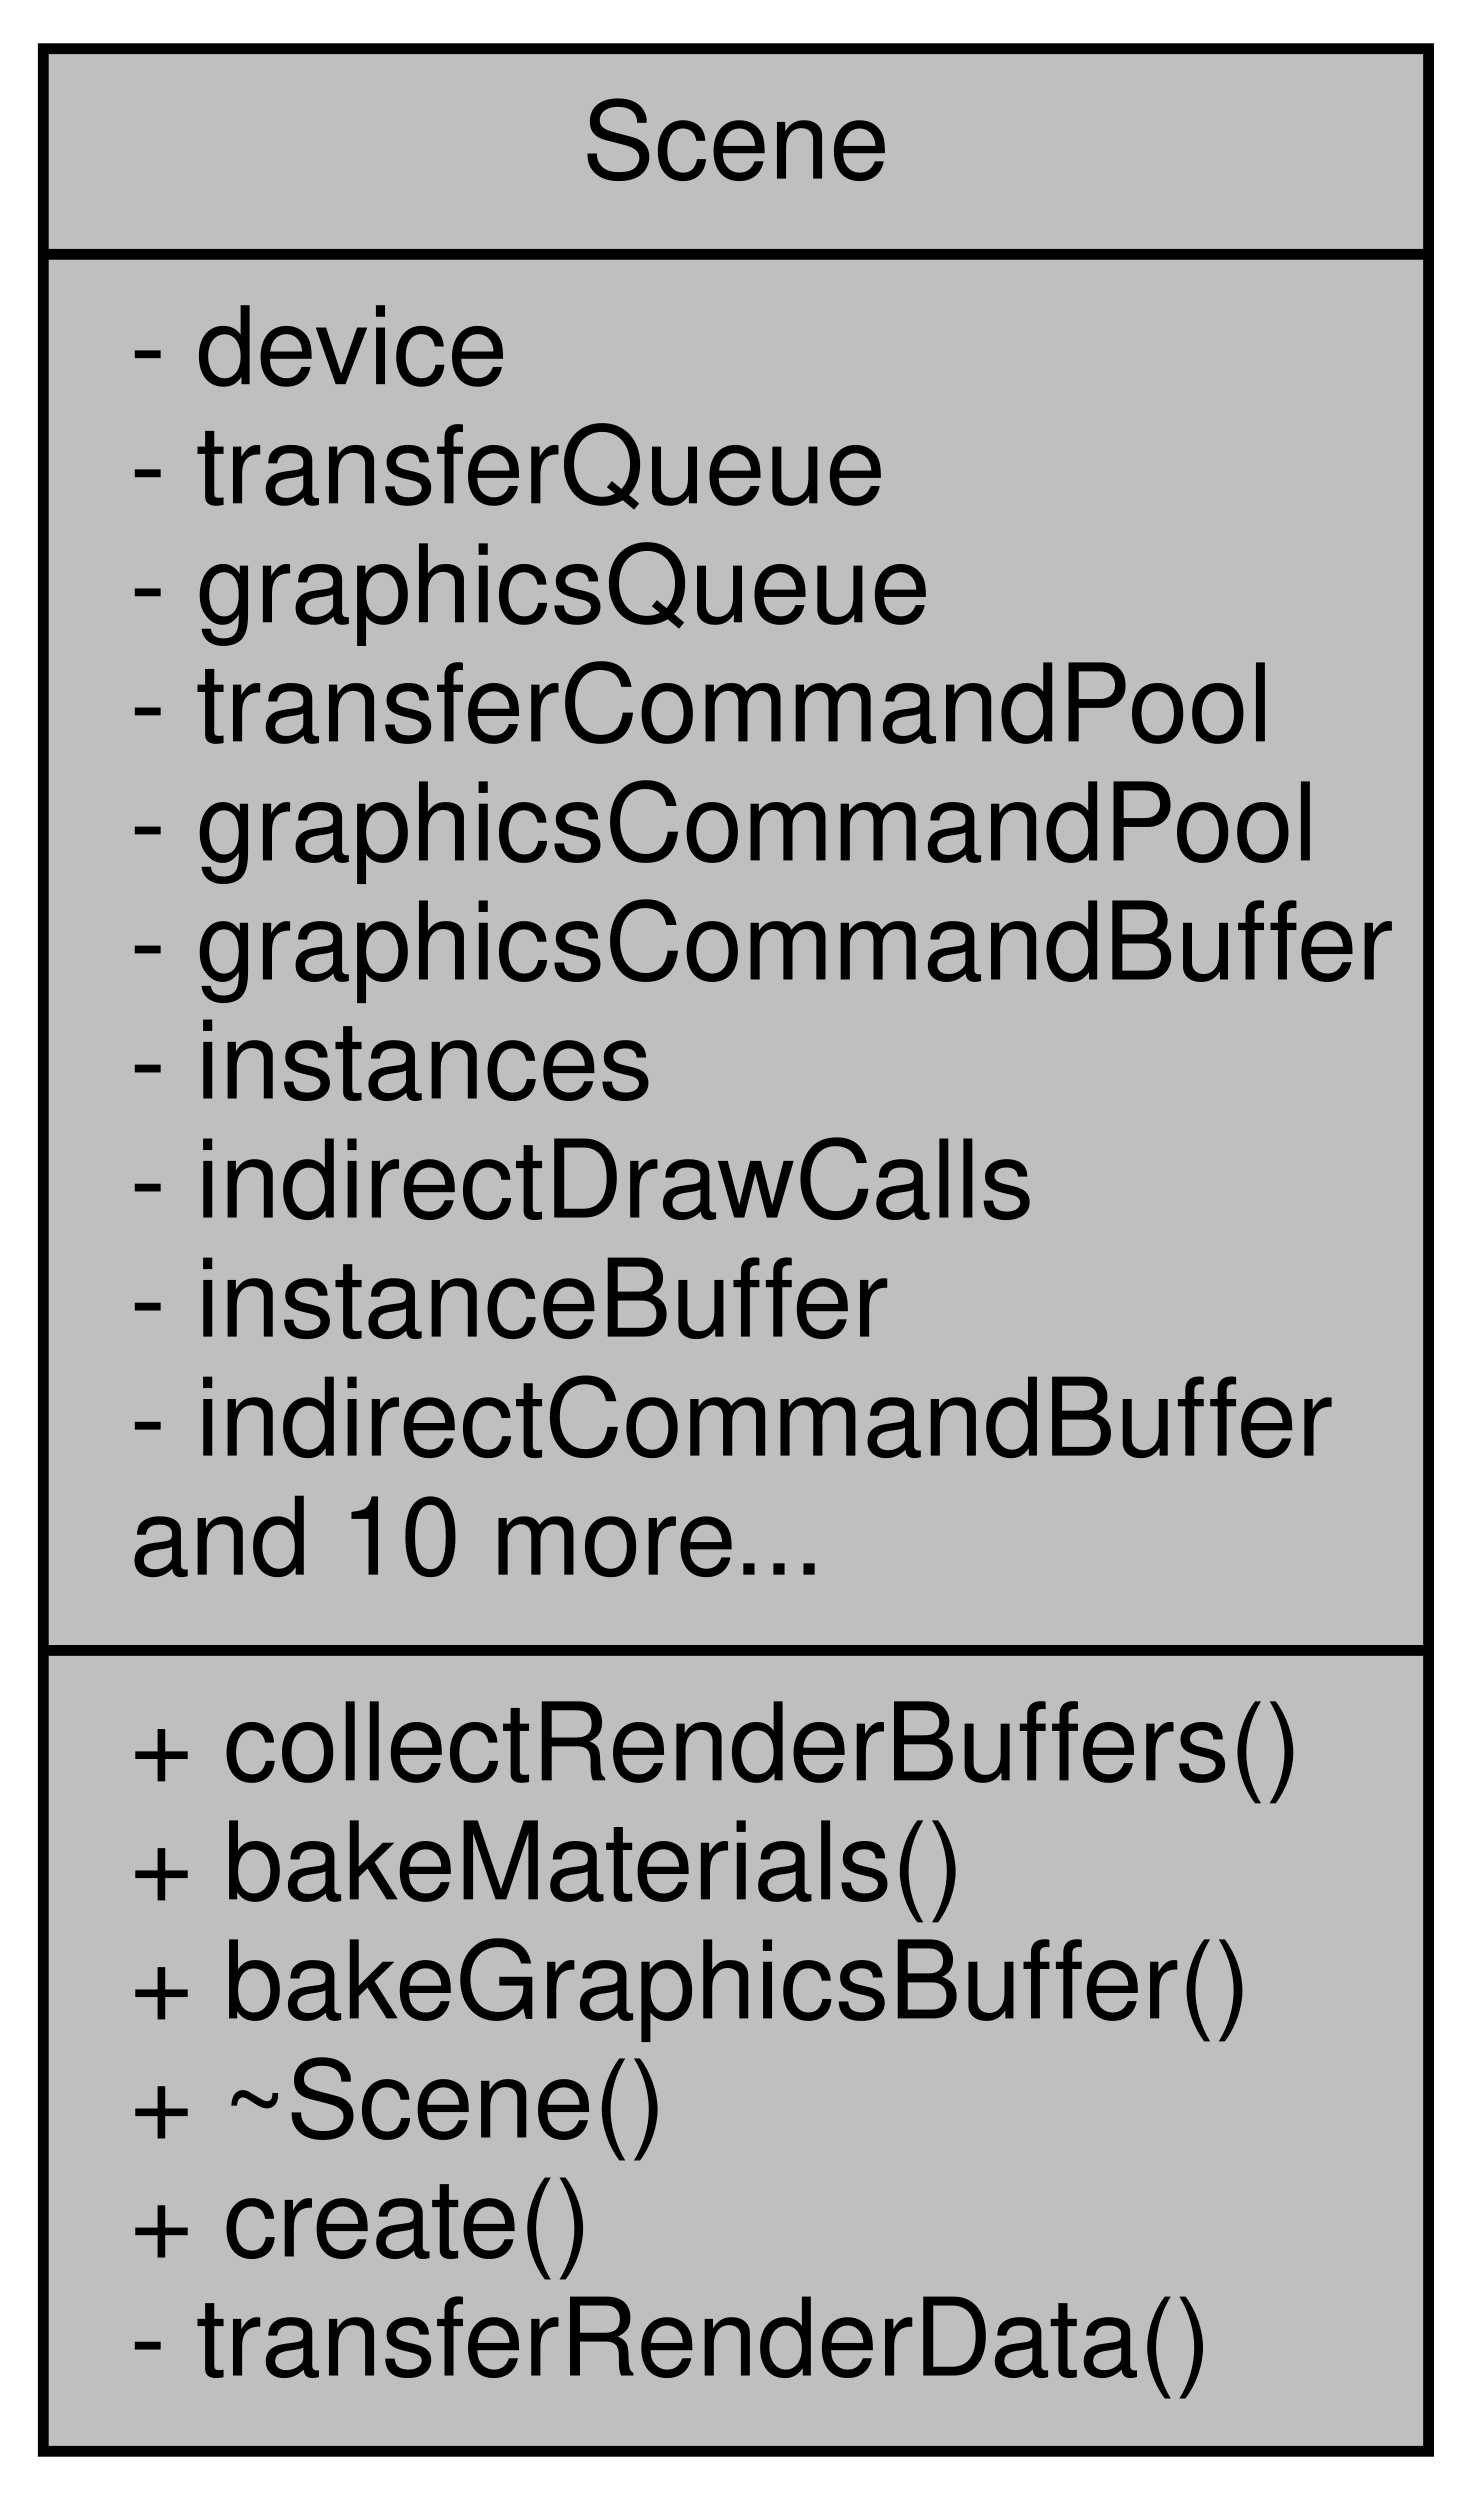
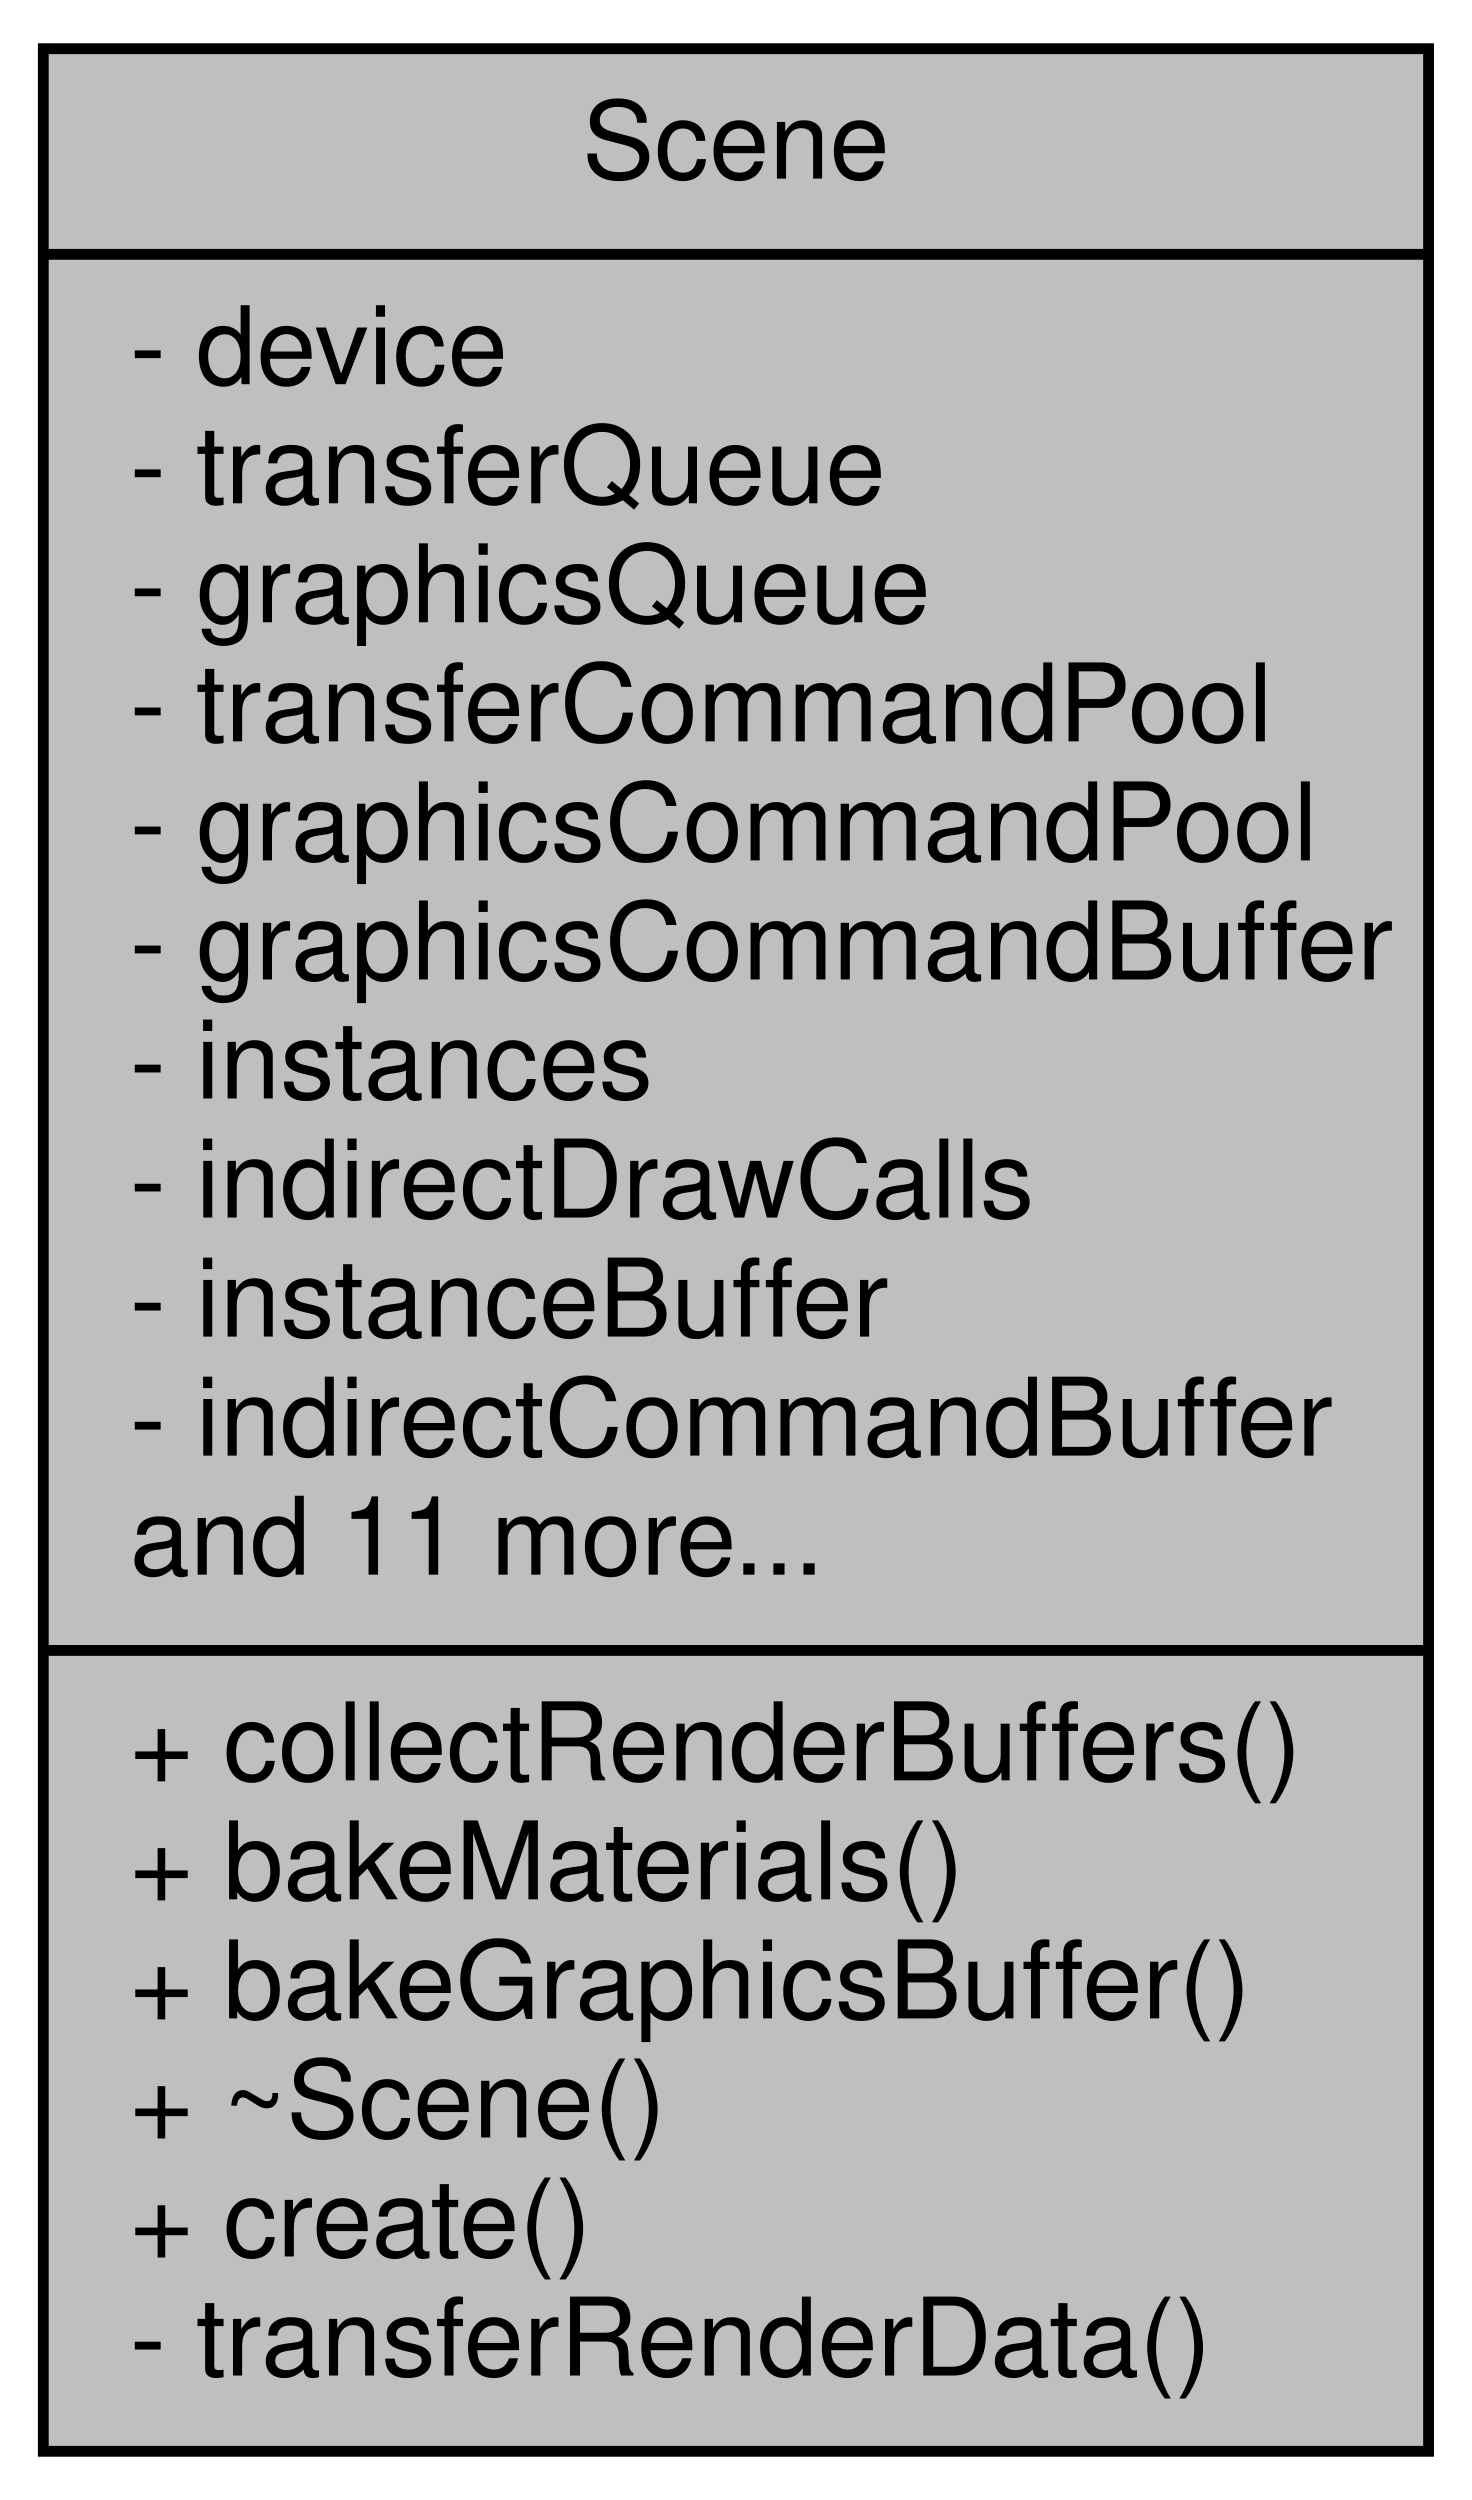
<svg xmlns="http://www.w3.org/2000/svg" xmlns:xlink="http://www.w3.org/1999/xlink" width="136pt" height="231pt" viewBox="0.00 0.00 136.00 231.00">
  <g id="graph0" class="graph" transform="scale(1 1) rotate(0) translate(4 227)">
    <g id="node1" class="node">
      <g id="a_node1">
        <a xlink:title=" ">
          <polygon fill="#bfbfbf" stroke="black" points="0,-0.5 0,-222.5 128,-222.5 128,-0.5 0,-0.5" />
          <text text-anchor="middle" x="64" y="-210.5" font-family="Helvetica,sans-Serif" font-size="10.00">Scene</text>
          <polyline fill="none" stroke="black" points="0,-203.5 128,-203.5 " />
          <text text-anchor="start" x="8" y="-191.5" font-family="Helvetica,sans-Serif" font-size="10.00">- device</text>
          <text text-anchor="start" x="8" y="-180.5" font-family="Helvetica,sans-Serif" font-size="10.00">- transferQueue</text>
          <text text-anchor="start" x="8" y="-169.5" font-family="Helvetica,sans-Serif" font-size="10.00">- graphicsQueue</text>
          <text text-anchor="start" x="8" y="-158.5" font-family="Helvetica,sans-Serif" font-size="10.00">- transferCommandPool</text>
          <text text-anchor="start" x="8" y="-147.5" font-family="Helvetica,sans-Serif" font-size="10.00">- graphicsCommandPool</text>
          <text text-anchor="start" x="8" y="-136.5" font-family="Helvetica,sans-Serif" font-size="10.00">- graphicsCommandBuffer</text>
          <text text-anchor="start" x="8" y="-125.5" font-family="Helvetica,sans-Serif" font-size="10.00">- instances</text>
          <text text-anchor="start" x="8" y="-114.5" font-family="Helvetica,sans-Serif" font-size="10.00">- indirectDrawCalls</text>
          <text text-anchor="start" x="8" y="-103.5" font-family="Helvetica,sans-Serif" font-size="10.00">- instanceBuffer</text>
          <text text-anchor="start" x="8" y="-92.5" font-family="Helvetica,sans-Serif" font-size="10.00">- indirectCommandBuffer</text>
-           <text text-anchor="start" x="8" y="-81.5" font-family="Helvetica,sans-Serif" font-size="10.00">and 10 more...</text>
+           <text text-anchor="start" x="8" y="-81.5" font-family="Helvetica,sans-Serif" font-size="10.00">and 11 more...</text>
          <polyline fill="none" stroke="black" points="0,-74.5 128,-74.5 " />
          <text text-anchor="start" x="8" y="-62.5" font-family="Helvetica,sans-Serif" font-size="10.00">+ collectRenderBuffers()</text>
          <text text-anchor="start" x="8" y="-51.5" font-family="Helvetica,sans-Serif" font-size="10.00">+ bakeMaterials()</text>
          <text text-anchor="start" x="8" y="-40.5" font-family="Helvetica,sans-Serif" font-size="10.00">+ bakeGraphicsBuffer()</text>
          <text text-anchor="start" x="8" y="-29.5" font-family="Helvetica,sans-Serif" font-size="10.00">+ ~Scene()</text>
          <text text-anchor="start" x="8" y="-18.5" font-family="Helvetica,sans-Serif" font-size="10.00">+ create()</text>
          <text text-anchor="start" x="8" y="-7.5" font-family="Helvetica,sans-Serif" font-size="10.00">- transferRenderData()</text>
        </a>
      </g>
    </g>
  </g>
</svg>
